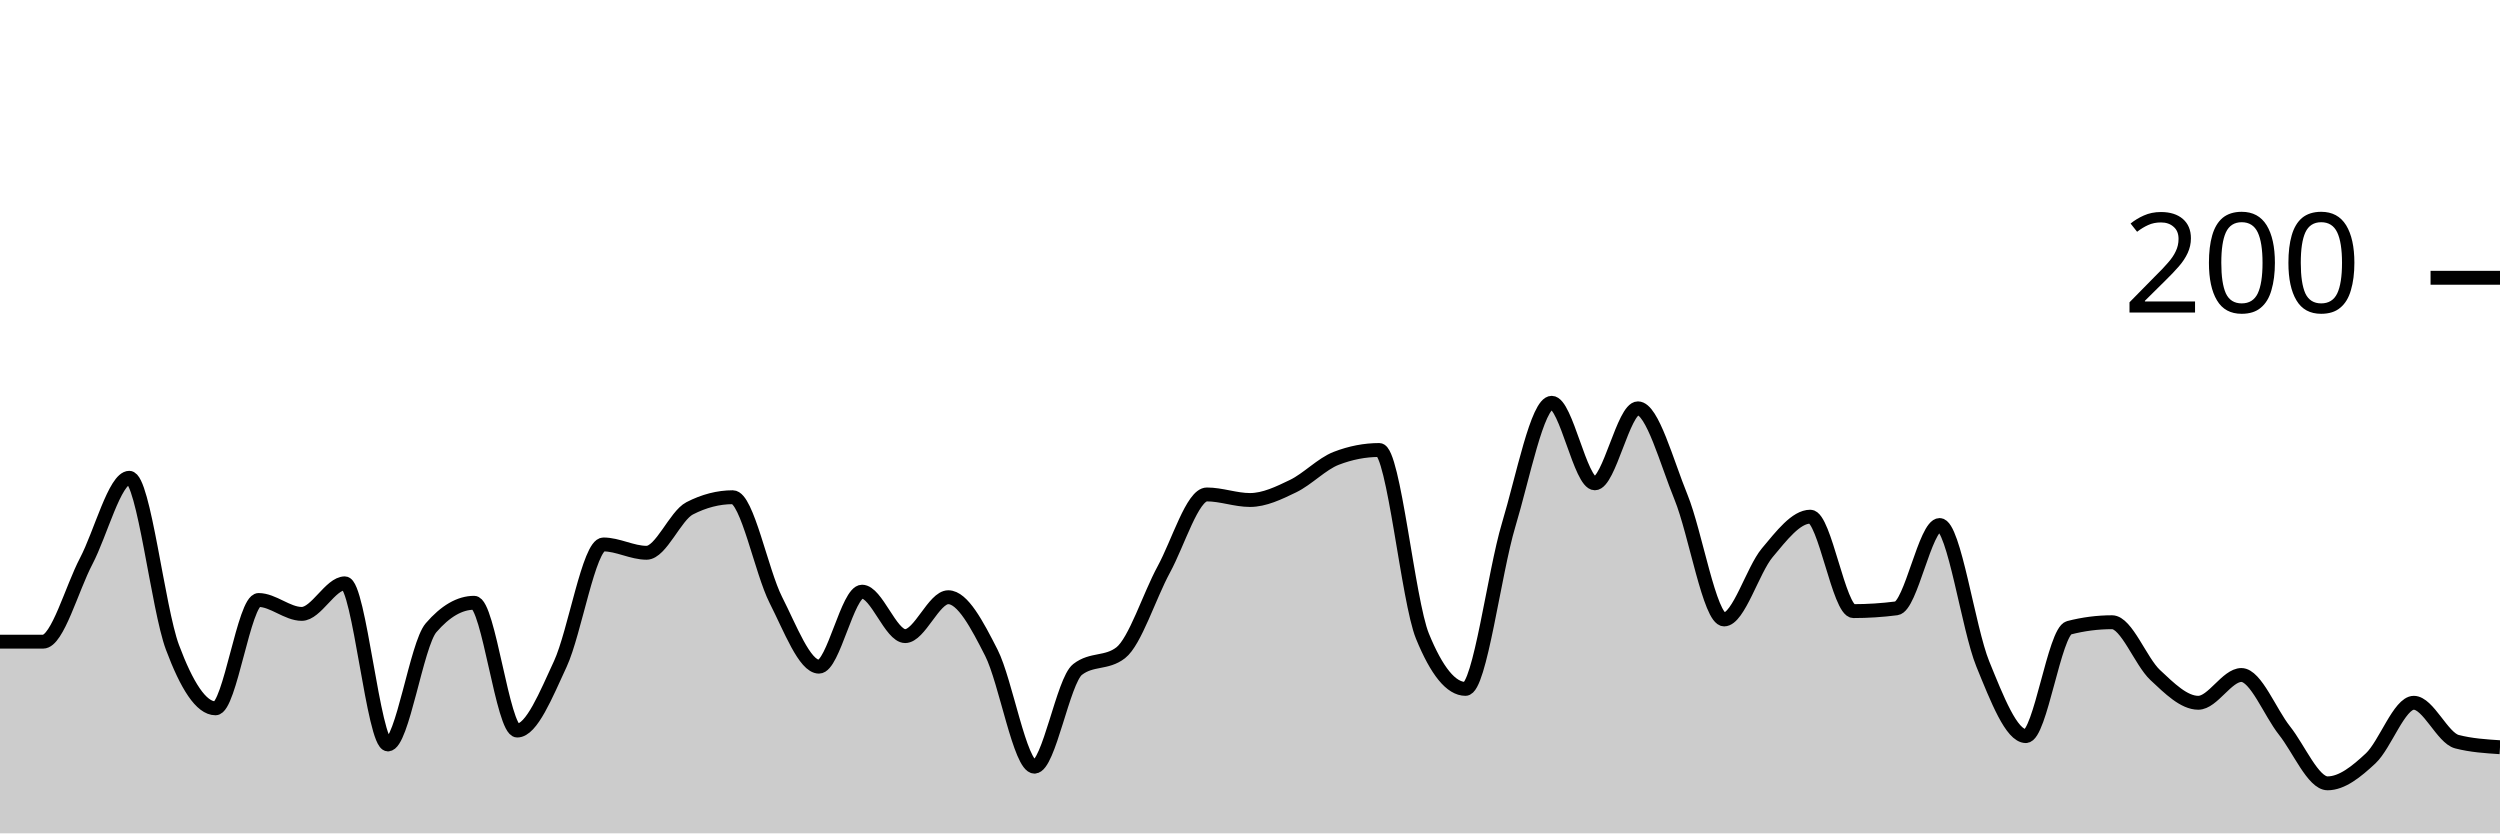
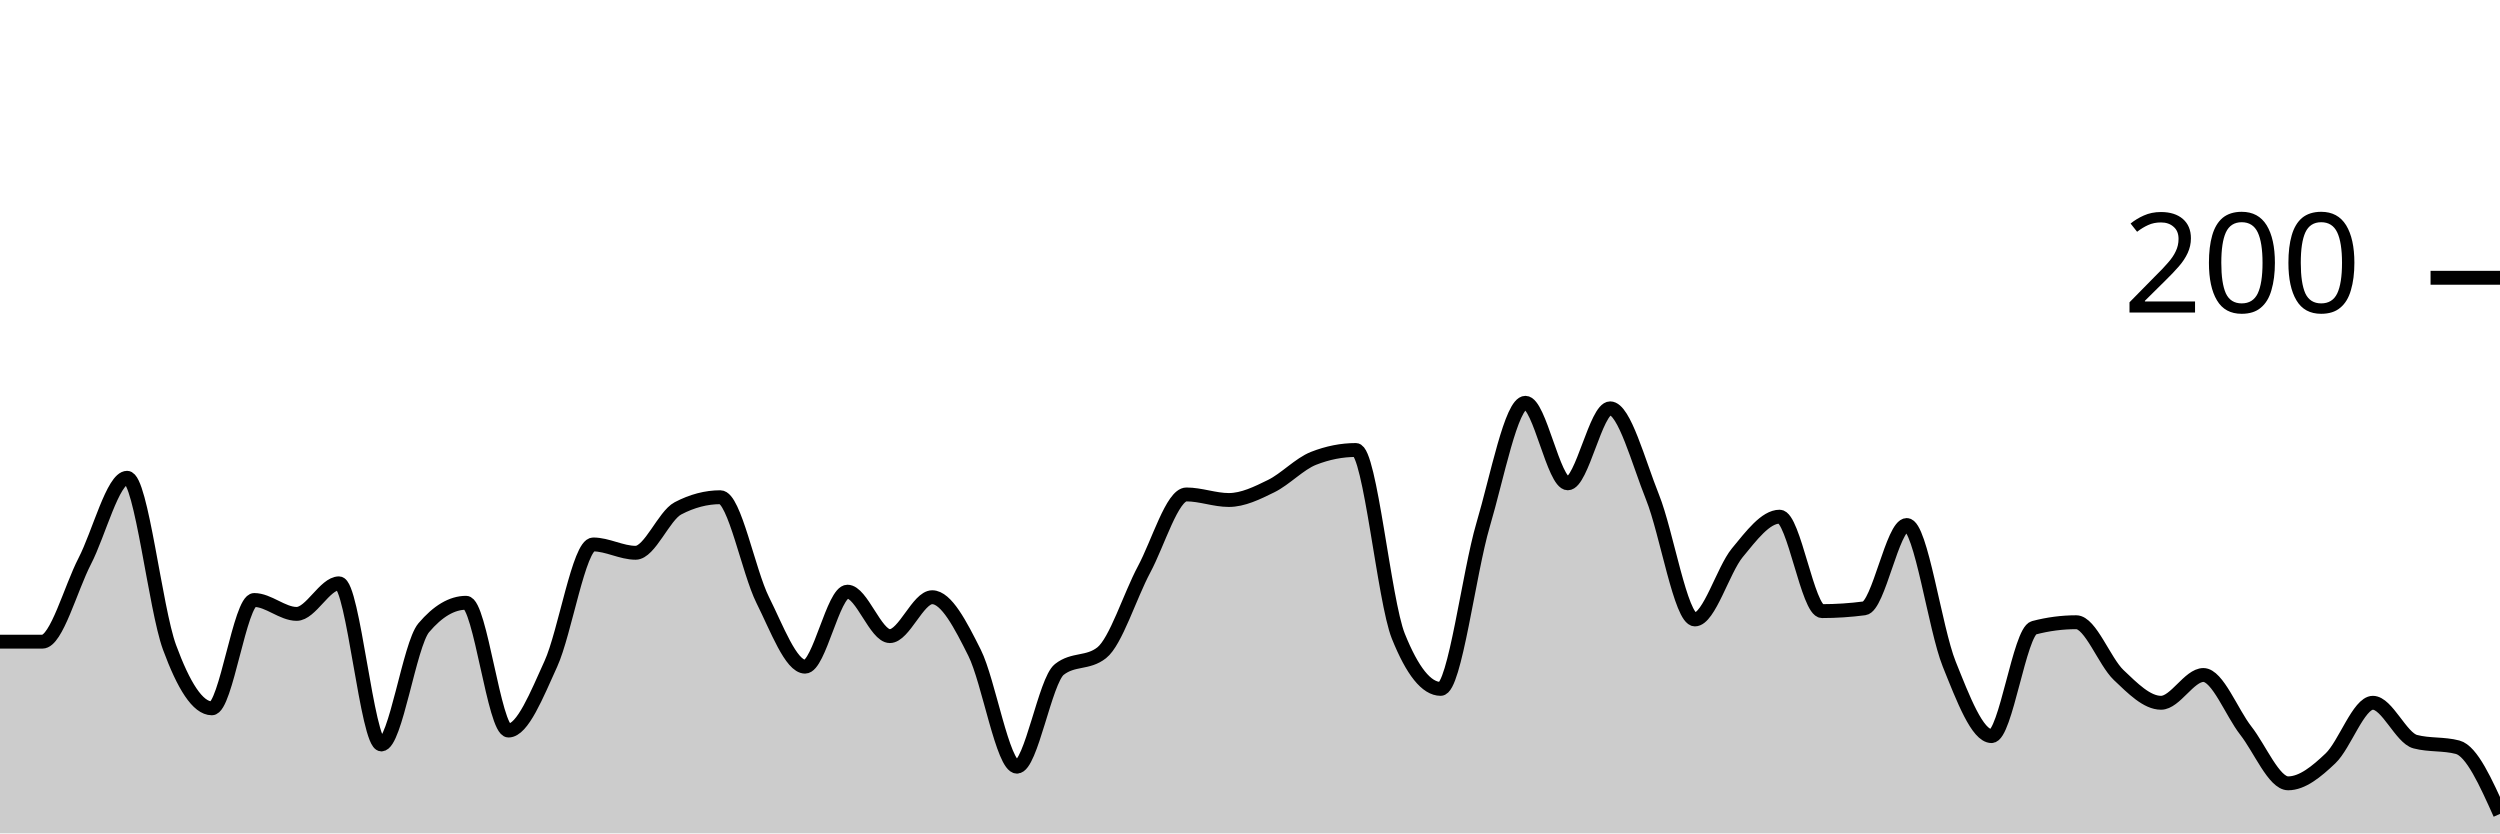
<svg xmlns="http://www.w3.org/2000/svg" viewBox="0 0 180 60">
  <g transform="translate(0,20)">
-     <path class="area" fill="rgba(0, 0, 0, 0.2)" d="M0,26.2C1.034,26.2,2.069,26.2,3.103,26.2C4.138,26.2,5.172,22.367,6.207,20.4C7.241,18.433,8.276,14.4,9.31,14.4C10.345,14.4,11.379,23.833,12.414,26.6C13.448,29.367,14.483,31,15.517,31C16.552,31,17.586,23.2,18.621,23.2C19.655,23.2,20.69,24.2,21.724,24.2C22.759,24.2,23.793,22,24.828,22C25.862,22,26.897,33.6,27.931,33.6C28.966,33.6,30,26.4,31.034,25.2C32.069,24,33.103,23.4,34.138,23.4C35.172,23.4,36.207,32.6,37.241,32.6C38.276,32.6,39.31,30.033,40.345,27.8C41.379,25.567,42.414,19.2,43.448,19.2C44.483,19.2,45.517,19.8,46.552,19.8C47.586,19.8,48.621,17.133,49.655,16.6C50.69,16.067,51.724,15.8,52.759,15.8C53.793,15.8,54.828,21.167,55.862,23.2C56.897,25.233,57.931,28,58.966,28C60,28,61.034,22.6,62.069,22.6C63.103,22.6,64.138,25.8,65.172,25.8C66.207,25.8,67.241,23,68.276,23C69.31,23,70.345,24.967,71.379,27C72.414,29.033,73.448,35.2,74.483,35.2C75.517,35.2,76.552,29,77.586,28.2C78.621,27.4,79.655,27.8,80.69,27C81.724,26.2,82.759,22.9,83.793,21C84.828,19.1,85.862,15.6,86.897,15.6C87.931,15.6,88.966,16,90,16C91.034,16,92.069,15.5,93.103,15C94.138,14.5,95.172,13.4,96.207,13C97.241,12.6,98.276,12.4,99.31,12.4C100.345,12.4,101.379,23.267,102.414,25.8C103.448,28.333,104.483,29.6,105.517,29.6C106.552,29.6,107.586,21.233,108.621,17.8C109.655,14.367,110.69,9,111.724,9C112.759,9,113.793,14.8,114.828,14.8C115.862,14.8,116.897,9.4,117.931,9.4C118.966,9.4,120,13.267,121.034,15.8C122.069,18.333,123.103,24.6,124.138,24.6C125.172,24.6,126.207,21.033,127.241,19.8C128.276,18.567,129.31,17.2,130.345,17.2C131.379,17.2,132.414,24,133.448,24C134.483,24,135.517,23.933,136.552,23.8C137.586,23.667,138.621,17.8,139.655,17.8C140.69,17.8,141.724,25.267,142.759,27.8C143.793,30.333,144.828,33,145.862,33C146.897,33,147.931,25.467,148.966,25.2C150,24.933,151.034,24.8,152.069,24.8C153.103,24.8,154.138,27.633,155.172,28.6C156.207,29.567,157.241,30.6,158.276,30.6C159.31,30.6,160.345,28.6,161.379,28.6C162.414,28.6,163.448,31.3,164.483,32.6C165.517,33.9,166.552,36.4,167.586,36.4C168.621,36.4,169.655,35.567,170.69,34.6C171.724,33.633,172.759,30.6,173.793,30.6C174.828,30.6,175.862,33.133,176.897,33.4C177.931,33.667,178.966,33.733,180,33.8L180,40C178.966,40,177.931,40,176.897,40C175.862,40,174.828,40,173.793,40C172.759,40,171.724,40,170.69,40C169.655,40,168.621,40,167.586,40C166.552,40,165.517,40,164.483,40C163.448,40,162.414,40,161.379,40C160.345,40,159.31,40,158.276,40C157.241,40,156.207,40,155.172,40C154.138,40,153.103,40,152.069,40C151.034,40,150,40,148.966,40C147.931,40,146.897,40,145.862,40C144.828,40,143.793,40,142.759,40C141.724,40,140.69,40,139.655,40C138.621,40,137.586,40,136.552,40C135.517,40,134.483,40,133.448,40C132.414,40,131.379,40,130.345,40C129.31,40,128.276,40,127.241,40C126.207,40,125.172,40,124.138,40C123.103,40,122.069,40,121.034,40C120,40,118.966,40,117.931,40C116.897,40,115.862,40,114.828,40C113.793,40,112.759,40,111.724,40C110.69,40,109.655,40,108.621,40C107.586,40,106.552,40,105.517,40C104.483,40,103.448,40,102.414,40C101.379,40,100.345,40,99.31,40C98.276,40,97.241,40,96.207,40C95.172,40,94.138,40,93.103,40C92.069,40,91.034,40,90,40C88.966,40,87.931,40,86.897,40C85.862,40,84.828,40,83.793,40C82.759,40,81.724,40,80.69,40C79.655,40,78.621,40,77.586,40C76.552,40,75.517,40,74.483,40C73.448,40,72.414,40,71.379,40C70.345,40,69.31,40,68.276,40C67.241,40,66.207,40,65.172,40C64.138,40,63.103,40,62.069,40C61.034,40,60,40,58.966,40C57.931,40,56.897,40,55.862,40C54.828,40,53.793,40,52.759,40C51.724,40,50.69,40,49.655,40C48.621,40,47.586,40,46.552,40C45.517,40,44.483,40,43.448,40C42.414,40,41.379,40,40.345,40C39.31,40,38.276,40,37.241,40C36.207,40,35.172,40,34.138,40C33.103,40,32.069,40,31.034,40C30,40,28.966,40,27.931,40C26.897,40,25.862,40,24.828,40C23.793,40,22.759,40,21.724,40C20.69,40,19.655,40,18.621,40C17.586,40,16.552,40,15.517,40C14.483,40,13.448,40,12.414,40C11.379,40,10.345,40,9.31,40C8.276,40,7.241,40,6.207,40C5.172,40,4.138,40,3.103,40C2.069,40,1.034,40,0,40Z" />
-     <path class="line" stroke="black" fill="none" d="M0,26.2C1.034,26.2,2.069,26.2,3.103,26.2C4.138,26.2,5.172,22.367,6.207,20.4C7.241,18.433,8.276,14.4,9.31,14.4C10.345,14.4,11.379,23.833,12.414,26.6C13.448,29.367,14.483,31,15.517,31C16.552,31,17.586,23.2,18.621,23.2C19.655,23.2,20.69,24.2,21.724,24.2C22.759,24.2,23.793,22,24.828,22C25.862,22,26.897,33.6,27.931,33.6C28.966,33.6,30,26.4,31.034,25.2C32.069,24,33.103,23.4,34.138,23.4C35.172,23.4,36.207,32.6,37.241,32.6C38.276,32.6,39.31,30.033,40.345,27.8C41.379,25.567,42.414,19.2,43.448,19.2C44.483,19.2,45.517,19.8,46.552,19.8C47.586,19.8,48.621,17.133,49.655,16.6C50.69,16.067,51.724,15.8,52.759,15.8C53.793,15.8,54.828,21.167,55.862,23.2C56.897,25.233,57.931,28,58.966,28C60,28,61.034,22.6,62.069,22.6C63.103,22.6,64.138,25.8,65.172,25.8C66.207,25.8,67.241,23,68.276,23C69.31,23,70.345,24.967,71.379,27C72.414,29.033,73.448,35.2,74.483,35.2C75.517,35.2,76.552,29,77.586,28.2C78.621,27.4,79.655,27.8,80.69,27C81.724,26.2,82.759,22.9,83.793,21C84.828,19.1,85.862,15.6,86.897,15.6C87.931,15.6,88.966,16,90,16C91.034,16,92.069,15.5,93.103,15C94.138,14.5,95.172,13.4,96.207,13C97.241,12.6,98.276,12.4,99.31,12.4C100.345,12.4,101.379,23.267,102.414,25.8C103.448,28.333,104.483,29.6,105.517,29.6C106.552,29.6,107.586,21.233,108.621,17.8C109.655,14.367,110.69,9,111.724,9C112.759,9,113.793,14.8,114.828,14.8C115.862,14.8,116.897,9.4,117.931,9.4C118.966,9.4,120,13.267,121.034,15.8C122.069,18.333,123.103,24.6,124.138,24.6C125.172,24.6,126.207,21.033,127.241,19.8C128.276,18.567,129.31,17.2,130.345,17.2C131.379,17.2,132.414,24,133.448,24C134.483,24,135.517,23.933,136.552,23.8C137.586,23.667,138.621,17.8,139.655,17.8C140.69,17.8,141.724,25.267,142.759,27.8C143.793,30.333,144.828,33,145.862,33C146.897,33,147.931,25.467,148.966,25.2C150,24.933,151.034,24.8,152.069,24.8C153.103,24.8,154.138,27.633,155.172,28.6C156.207,29.567,157.241,30.6,158.276,30.6C159.31,30.6,160.345,28.6,161.379,28.6C162.414,28.6,163.448,31.3,164.483,32.6C165.517,33.9,166.552,36.4,167.586,36.4C168.621,36.4,169.655,35.567,170.69,34.6C171.724,33.633,172.759,30.6,173.793,30.6C174.828,30.6,175.862,33.133,176.897,33.4C177.931,33.667,178.966,33.733,180,33.8" />
+     <path class="area" fill="rgba(0, 0, 0, 0.2)" d="M0,26.2C1.017,26.2,2.034,26.2,3.051,26.2C4.068,26.2,5.085,22.367,6.102,20.4C7.119,18.433,8.136,14.4,9.153,14.4C10.169,14.4,11.186,23.833,12.203,26.6C13.22,29.367,14.237,31,15.254,31C16.271,31,17.288,23.2,18.305,23.2C19.322,23.2,20.339,24.2,21.356,24.2C22.373,24.2,23.39,22,24.407,22C25.424,22,26.441,33.6,27.458,33.6C28.475,33.6,29.492,26.4,30.508,25.2C31.525,24,32.542,23.4,33.559,23.4C34.576,23.4,35.593,32.6,36.61,32.6C37.627,32.6,38.644,30.033,39.661,27.8C40.678,25.567,41.695,19.2,42.712,19.2C43.729,19.2,44.746,19.8,45.763,19.8C46.78,19.8,47.797,17.133,48.814,16.6C49.831,16.067,50.847,15.8,51.864,15.8C52.881,15.8,53.898,21.167,54.915,23.2C55.932,25.233,56.949,28,57.966,28C58.983,28,60,22.6,61.017,22.6C62.034,22.6,63.051,25.8,64.068,25.8C65.085,25.8,66.102,23,67.119,23C68.136,23,69.153,24.967,70.169,27C71.186,29.033,72.203,35.2,73.22,35.2C74.237,35.2,75.254,29,76.271,28.2C77.288,27.4,78.305,27.8,79.322,27C80.339,26.2,81.356,22.9,82.373,21C83.39,19.1,84.407,15.6,85.424,15.6C86.441,15.6,87.458,16,88.475,16C89.492,16,90.508,15.5,91.525,15C92.542,14.5,93.559,13.4,94.576,13C95.593,12.6,96.61,12.4,97.627,12.4C98.644,12.4,99.661,23.267,100.678,25.8C101.695,28.333,102.712,29.6,103.729,29.6C104.746,29.6,105.763,21.233,106.78,17.8C107.797,14.367,108.814,9,109.831,9C110.847,9,111.864,14.8,112.881,14.8C113.898,14.8,114.915,9.4,115.932,9.4C116.949,9.4,117.966,13.267,118.983,15.8C120,18.333,121.017,24.6,122.034,24.6C123.051,24.6,124.068,21.033,125.085,19.8C126.102,18.567,127.119,17.2,128.136,17.2C129.153,17.2,130.169,24,131.186,24C132.203,24,133.22,23.933,134.237,23.8C135.254,23.667,136.271,17.8,137.288,17.8C138.305,17.8,139.322,25.267,140.339,27.8C141.356,30.333,142.373,33,143.39,33C144.407,33,145.424,25.467,146.441,25.2C147.458,24.933,148.475,24.8,149.492,24.8C150.508,24.8,151.525,27.633,152.542,28.6C153.559,29.567,154.576,30.6,155.593,30.6C156.61,30.6,157.627,28.6,158.644,28.6C159.661,28.6,160.678,31.3,161.695,32.6C162.712,33.9,163.729,36.4,164.746,36.4C165.763,36.4,166.78,35.567,167.797,34.6C168.814,33.633,169.831,30.6,170.847,30.6C171.864,30.6,172.881,33.133,173.898,33.4C174.915,33.667,175.932,33.533,176.949,33.8C177.966,34.067,178.983,36.333,180,38.6L180,40C178.983,40,177.966,40,176.949,40C175.932,40,174.915,40,173.898,40C172.881,40,171.864,40,170.847,40C169.831,40,168.814,40,167.797,40C166.78,40,165.763,40,164.746,40C163.729,40,162.712,40,161.695,40C160.678,40,159.661,40,158.644,40C157.627,40,156.61,40,155.593,40C154.576,40,153.559,40,152.542,40C151.525,40,150.508,40,149.492,40C148.475,40,147.458,40,146.441,40C145.424,40,144.407,40,143.39,40C142.373,40,141.356,40,140.339,40C139.322,40,138.305,40,137.288,40C136.271,40,135.254,40,134.237,40C133.22,40,132.203,40,131.186,40C130.169,40,129.153,40,128.136,40C127.119,40,126.102,40,125.085,40C124.068,40,123.051,40,122.034,40C121.017,40,120,40,118.983,40C117.966,40,116.949,40,115.932,40C114.915,40,113.898,40,112.881,40C111.864,40,110.847,40,109.831,40C108.814,40,107.797,40,106.78,40C105.763,40,104.746,40,103.729,40C102.712,40,101.695,40,100.678,40C99.661,40,98.644,40,97.627,40C96.61,40,95.593,40,94.576,40C93.559,40,92.542,40,91.525,40C90.508,40,89.492,40,88.475,40C87.458,40,86.441,40,85.424,40C84.407,40,83.39,40,82.373,40C81.356,40,80.339,40,79.322,40C78.305,40,77.288,40,76.271,40C75.254,40,74.237,40,73.22,40C72.203,40,71.186,40,70.169,40C69.153,40,68.136,40,67.119,40C66.102,40,65.085,40,64.068,40C63.051,40,62.034,40,61.017,40C60,40,58.983,40,57.966,40C56.949,40,55.932,40,54.915,40C53.898,40,52.881,40,51.864,40C50.847,40,49.831,40,48.814,40C47.797,40,46.78,40,45.763,40C44.746,40,43.729,40,42.712,40C41.695,40,40.678,40,39.661,40C38.644,40,37.627,40,36.61,40C35.593,40,34.576,40,33.559,40C32.542,40,31.525,40,30.508,40C29.492,40,28.475,40,27.458,40C26.441,40,25.424,40,24.407,40C23.39,40,22.373,40,21.356,40C20.339,40,19.322,40,18.305,40C17.288,40,16.271,40,15.254,40C14.237,40,13.22,40,12.203,40C11.186,40,10.169,40,9.153,40C8.136,40,7.119,40,6.102,40C5.085,40,4.068,40,3.051,40C2.034,40,1.017,40,0,40Z" />
+     <path class="line" stroke="black" fill="none" d="M0,26.2C1.017,26.2,2.034,26.2,3.051,26.2C4.068,26.2,5.085,22.367,6.102,20.4C7.119,18.433,8.136,14.4,9.153,14.4C10.169,14.4,11.186,23.833,12.203,26.6C13.22,29.367,14.237,31,15.254,31C16.271,31,17.288,23.2,18.305,23.2C19.322,23.2,20.339,24.2,21.356,24.2C22.373,24.2,23.39,22,24.407,22C25.424,22,26.441,33.6,27.458,33.6C28.475,33.6,29.492,26.4,30.508,25.2C31.525,24,32.542,23.4,33.559,23.4C34.576,23.4,35.593,32.6,36.61,32.6C37.627,32.6,38.644,30.033,39.661,27.8C40.678,25.567,41.695,19.2,42.712,19.2C43.729,19.2,44.746,19.8,45.763,19.8C46.78,19.8,47.797,17.133,48.814,16.6C49.831,16.067,50.847,15.8,51.864,15.8C52.881,15.8,53.898,21.167,54.915,23.2C55.932,25.233,56.949,28,57.966,28C58.983,28,60,22.6,61.017,22.6C62.034,22.6,63.051,25.8,64.068,25.8C65.085,25.8,66.102,23,67.119,23C68.136,23,69.153,24.967,70.169,27C71.186,29.033,72.203,35.2,73.22,35.2C74.237,35.2,75.254,29,76.271,28.2C77.288,27.4,78.305,27.8,79.322,27C80.339,26.2,81.356,22.9,82.373,21C83.39,19.1,84.407,15.6,85.424,15.6C86.441,15.6,87.458,16,88.475,16C89.492,16,90.508,15.5,91.525,15C92.542,14.5,93.559,13.4,94.576,13C95.593,12.6,96.61,12.4,97.627,12.4C98.644,12.4,99.661,23.267,100.678,25.8C101.695,28.333,102.712,29.6,103.729,29.6C104.746,29.6,105.763,21.233,106.78,17.8C107.797,14.367,108.814,9,109.831,9C110.847,9,111.864,14.8,112.881,14.8C113.898,14.8,114.915,9.4,115.932,9.4C116.949,9.4,117.966,13.267,118.983,15.8C120,18.333,121.017,24.6,122.034,24.6C123.051,24.6,124.068,21.033,125.085,19.8C126.102,18.567,127.119,17.2,128.136,17.2C129.153,17.2,130.169,24,131.186,24C132.203,24,133.22,23.933,134.237,23.8C135.254,23.667,136.271,17.8,137.288,17.8C138.305,17.8,139.322,25.267,140.339,27.8C141.356,30.333,142.373,33,143.39,33C144.407,33,145.424,25.467,146.441,25.2C147.458,24.933,148.475,24.8,149.492,24.8C150.508,24.8,151.525,27.633,152.542,28.6C153.559,29.567,154.576,30.6,155.593,30.6C156.61,30.6,157.627,28.6,158.644,28.6C159.661,28.6,160.678,31.3,161.695,32.6C162.712,33.9,163.729,36.4,164.746,36.4C165.763,36.4,166.78,35.567,167.797,34.6C168.814,33.633,169.831,30.6,170.847,30.6C171.864,30.6,172.881,33.133,173.898,33.4C174.915,33.667,175.932,33.533,176.949,33.8C177.966,34.067,178.983,36.333,180,38.6" />
    <path class="axis-ceiling" stroke-width="1" stroke="black" fill="none" d="M175,0L180,0" />
    <text class="axis-ceiling-label" font-family="sans-serif" text-anchor="end" font-size="10px" x="170" y="2.5">200</text>
  </g>
</svg>
